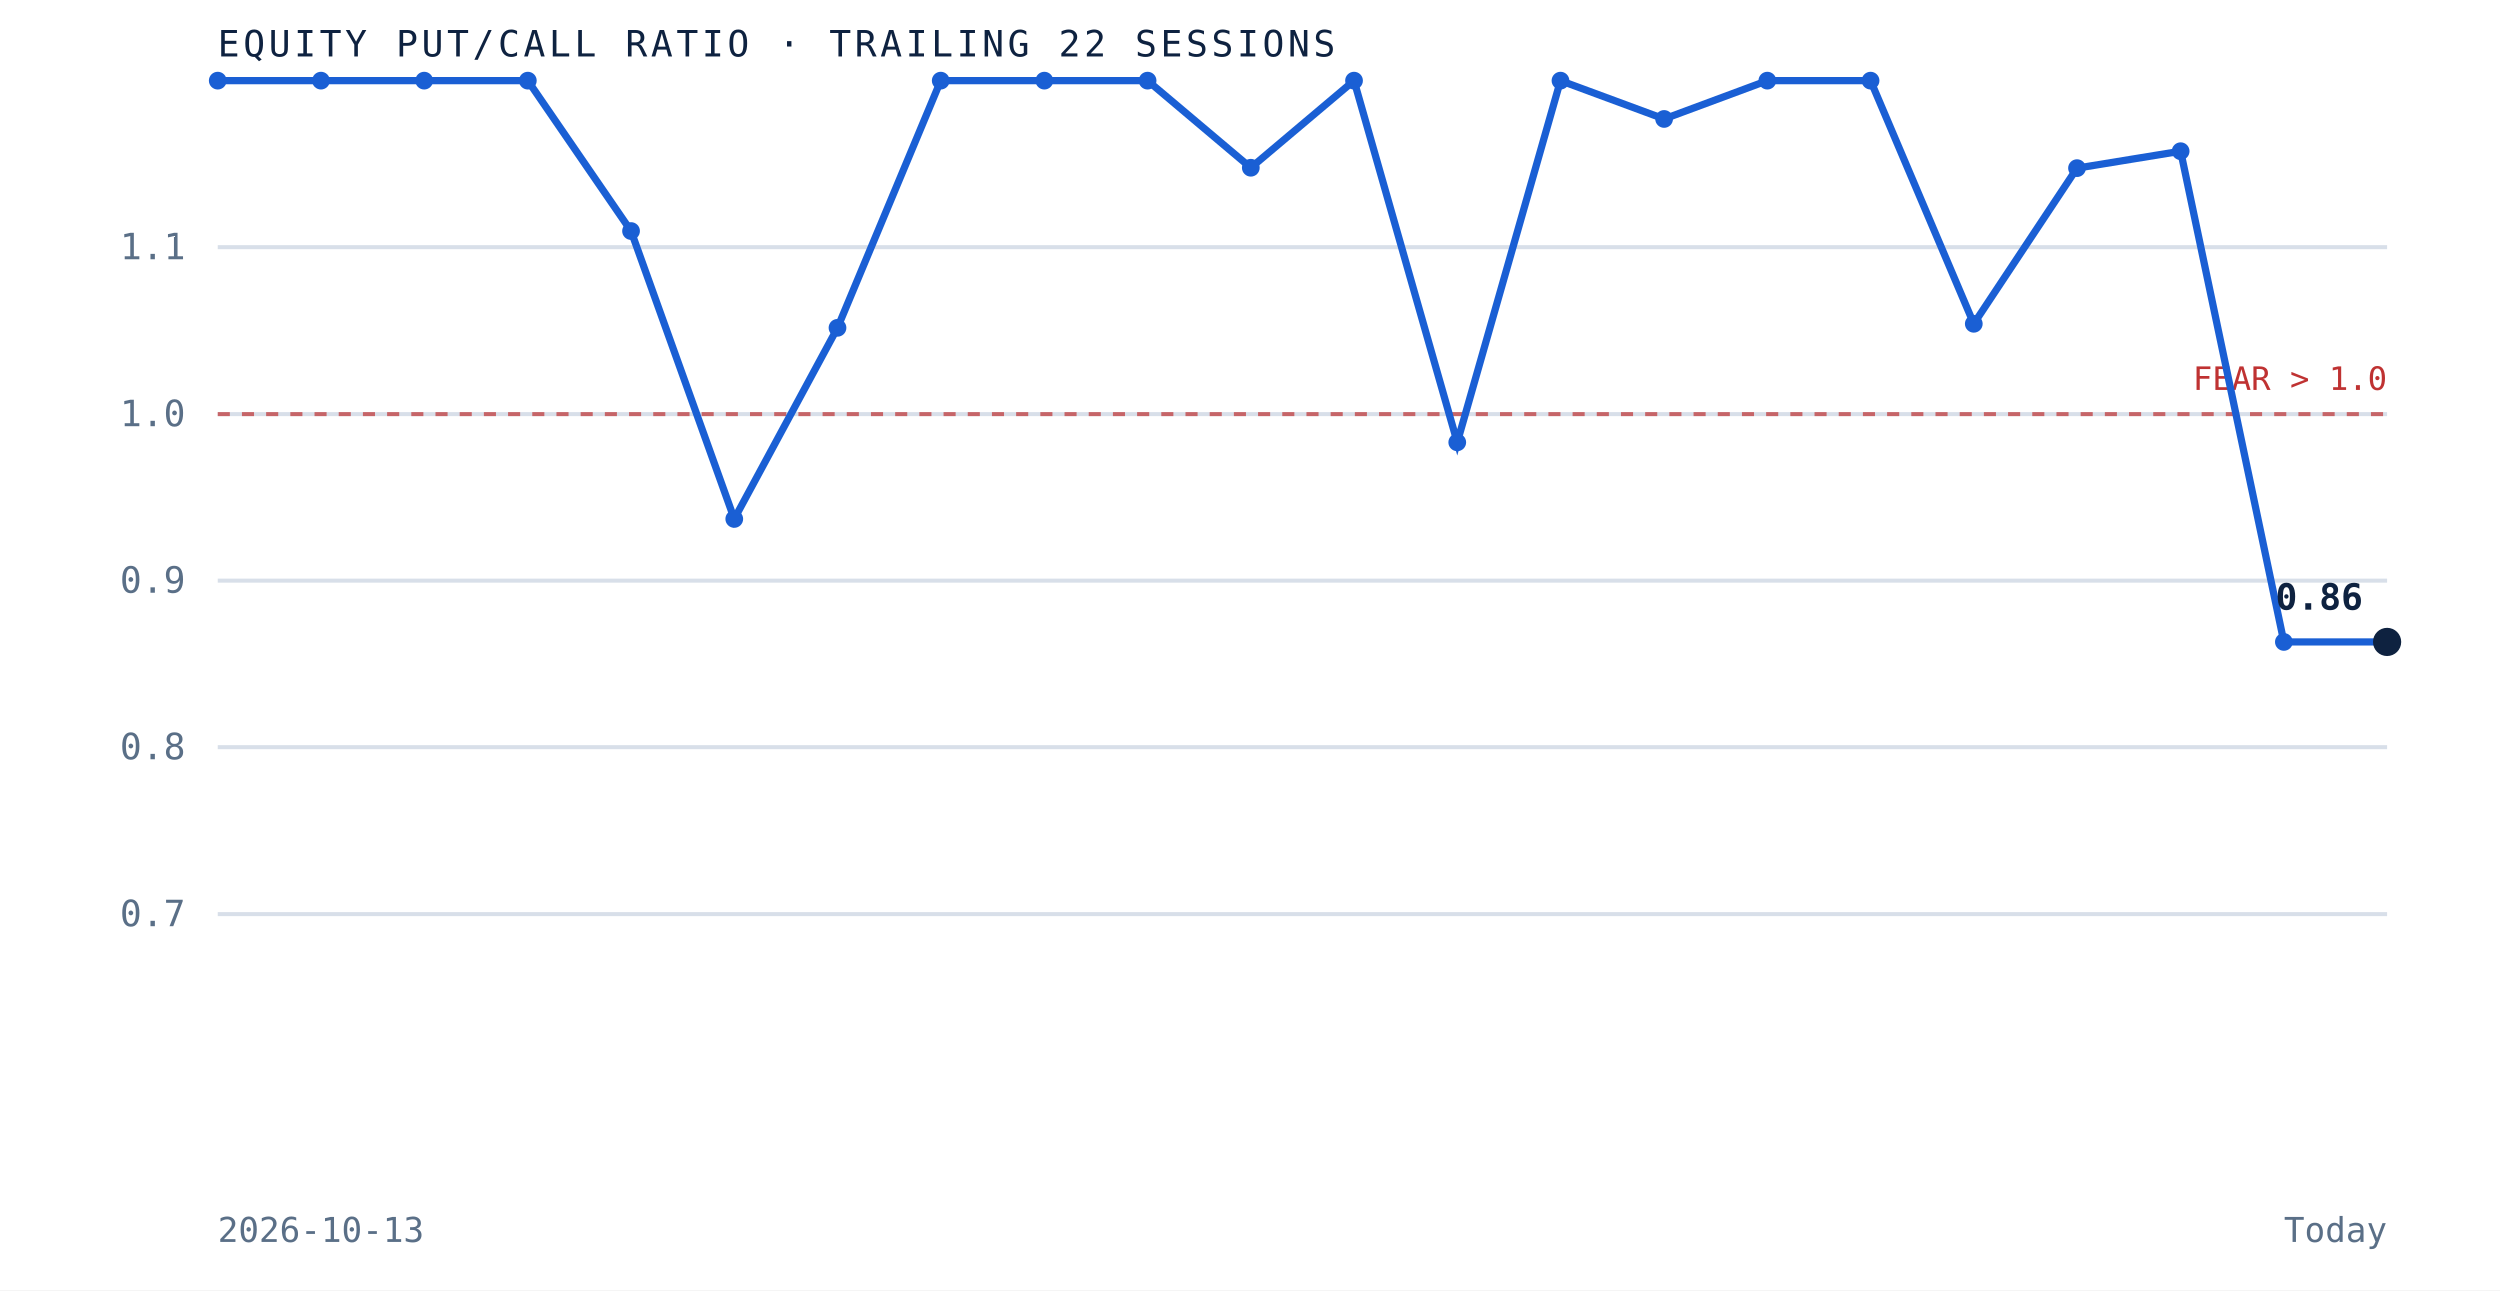
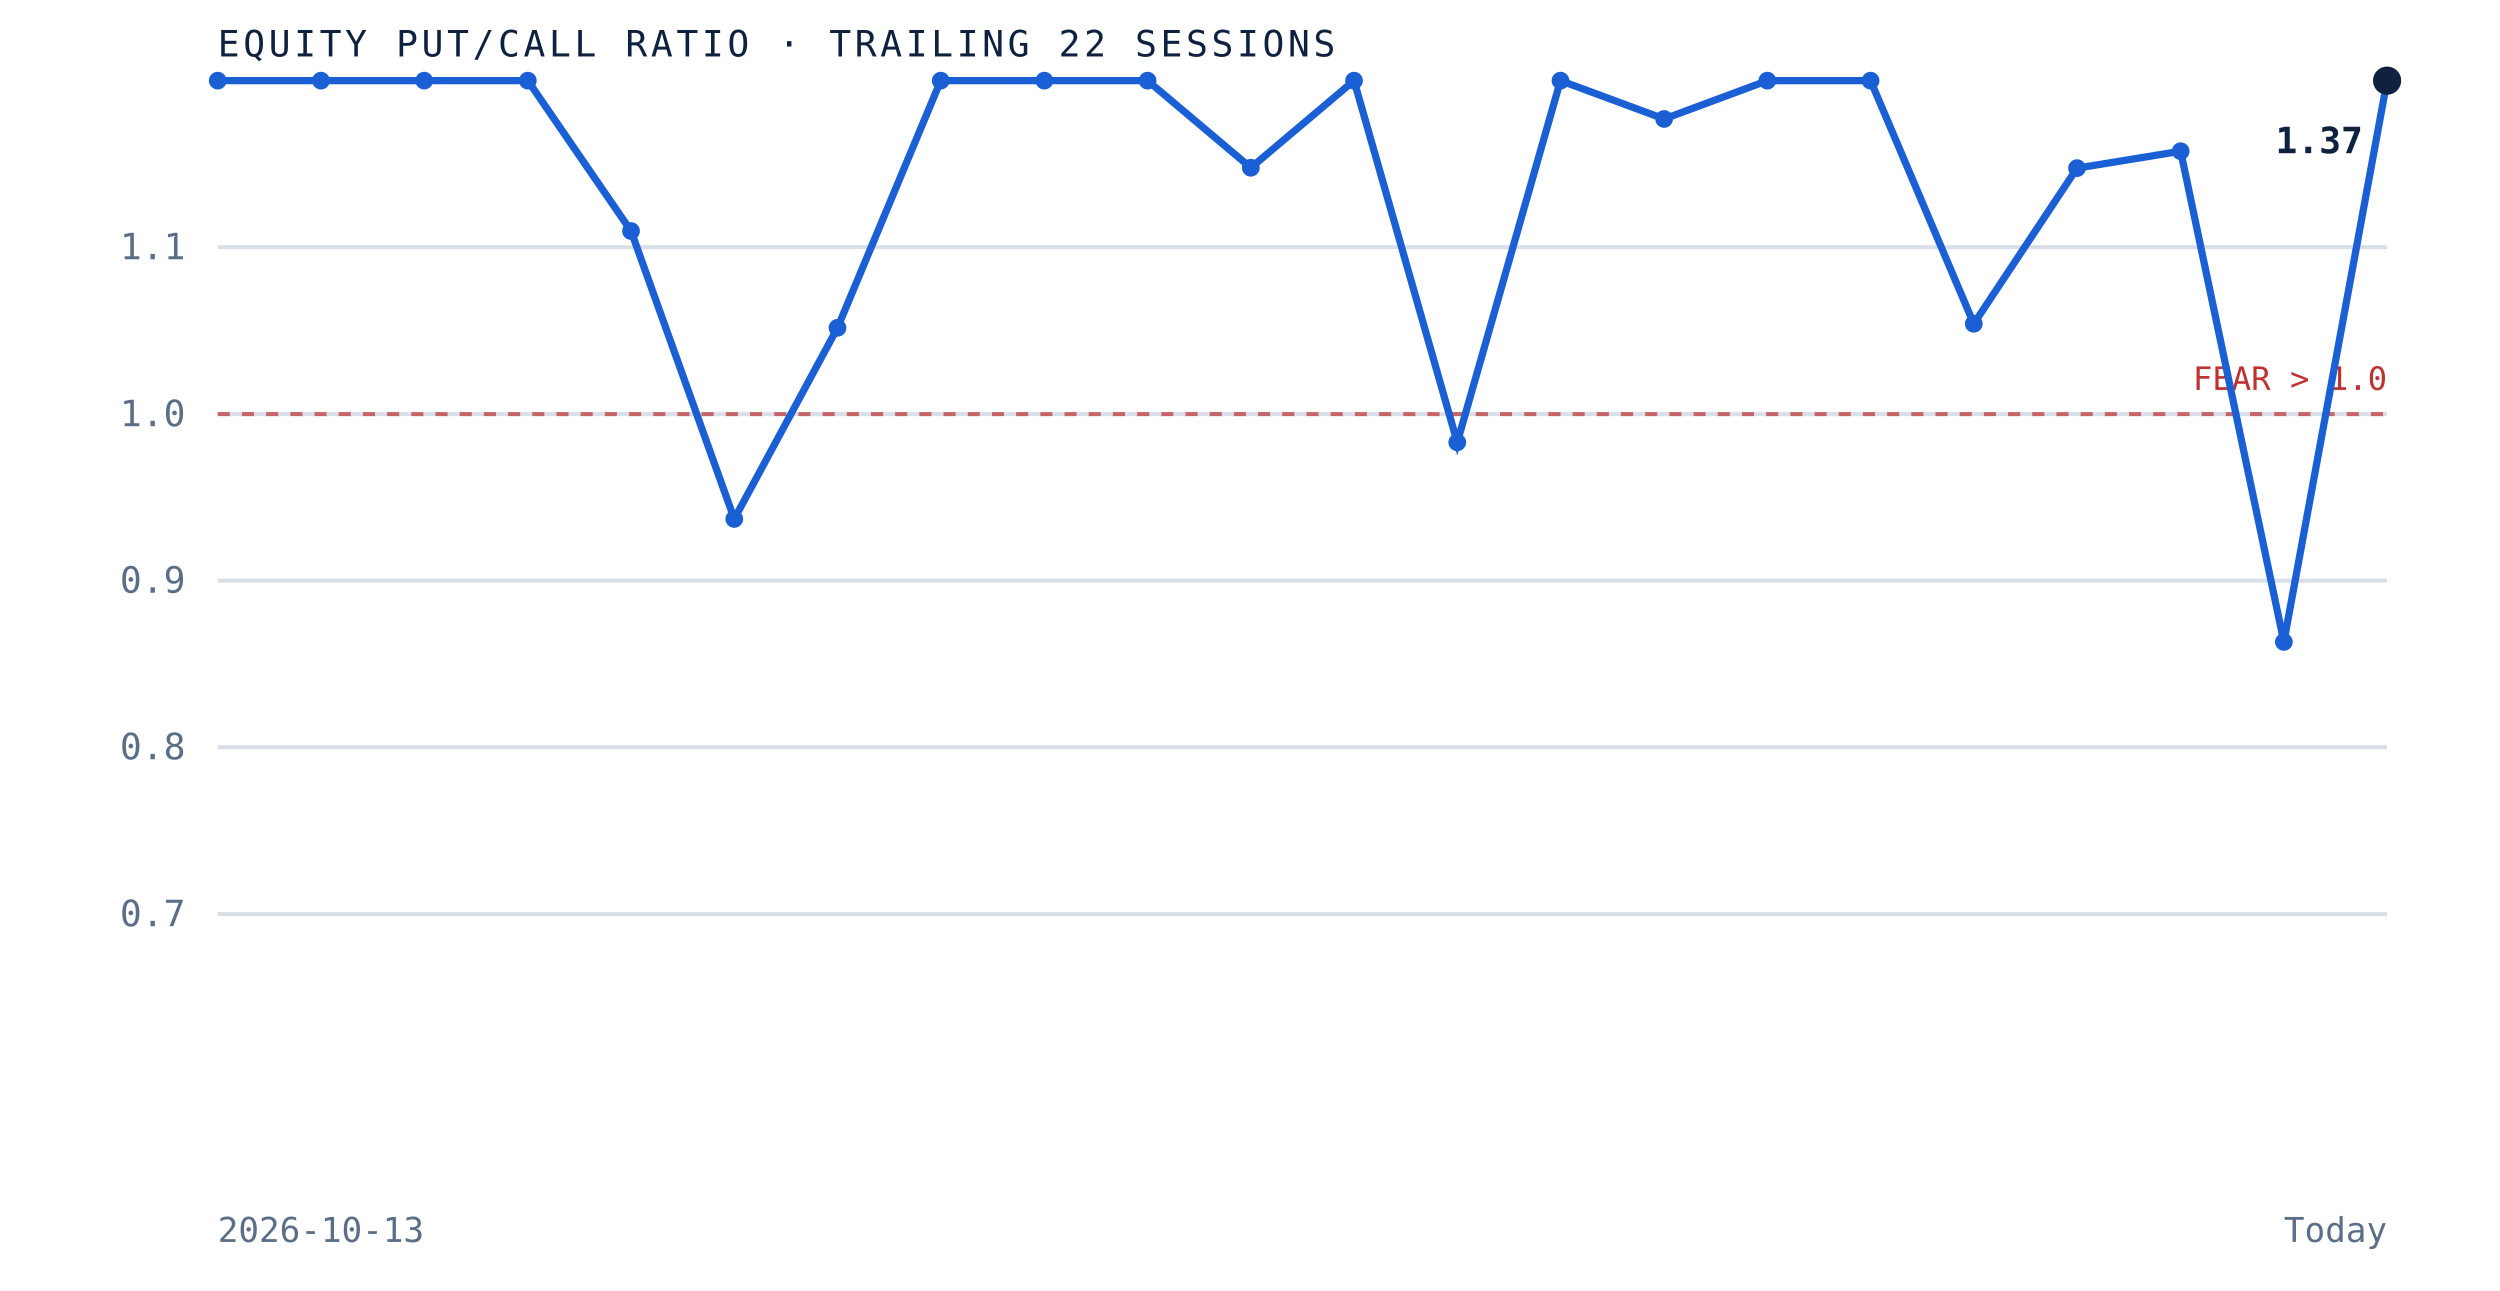
<svg xmlns="http://www.w3.org/2000/svg" viewBox="0 0 620 320" role="img" aria-label="Equity put to call ratio over the trailing 22 sessions" preserveAspectRatio="xMidYMid meet" style="width:100%;height:auto;display:block">
  <rect x="0" y="0" width="620" height="320" fill="white" />
  <line x1="54" y1="226.7" x2="592" y2="226.7" stroke="#d8dfe9" stroke-width="1" />
  <text x="46" y="229.7" text-anchor="end" font-family="'JetBrains Mono', monospace" font-size="9" fill="#5a6f87">0.7</text>
  <line x1="54" y1="185.3" x2="592" y2="185.3" stroke="#d8dfe9" stroke-width="1" />
  <text x="46" y="188.3" text-anchor="end" font-family="'JetBrains Mono', monospace" font-size="9" fill="#5a6f87">0.8</text>
  <line x1="54" y1="144.0" x2="592" y2="144.0" stroke="#d8dfe9" stroke-width="1" />
  <text x="46" y="147.0" text-anchor="end" font-family="'JetBrains Mono', monospace" font-size="9" fill="#5a6f87">0.9</text>
  <line x1="54" y1="102.7" x2="592" y2="102.7" stroke="#d8dfe9" stroke-width="1" />
  <text x="46" y="105.7" text-anchor="end" font-family="'JetBrains Mono', monospace" font-size="9" fill="#5a6f87">1.0</text>
  <line x1="54" y1="61.3" x2="592" y2="61.3" stroke="#d8dfe9" stroke-width="1" />
  <text x="46" y="64.3" text-anchor="end" font-family="'JetBrains Mono', monospace" font-size="9" fill="#5a6f87">1.1</text>
  <line x1="54" y1="102.7" x2="592" y2="102.7" stroke="#bf3232" stroke-width="1" stroke-dasharray="3 3" opacity="0.7" />
  <text x="592" y="96.7" text-anchor="end" font-family="'JetBrains Mono', monospace" font-size="8" fill="#bf3232">FEAR &gt; 1.0</text>
-   <path d="M 54.0 20.0 L 79.6 20.0 L 105.2 20.0 L 130.9 20.0 L 156.5 57.3 L 182.1 128.7 L 207.7 81.3 L 233.3 20.0 L 259.0 20.0 L 284.6 20.0 L 310.2 41.6 L 335.8 20.0 L 361.4 109.7 L 387.0 20.0 L 412.7 29.5 L 438.3 20.0 L 463.9 20.0 L 489.5 80.3 L 515.1 41.7 L 540.8 37.5 L 566.4 159.2 L 592.0 159.2" fill="none" stroke="#1a5fd4" stroke-width="1.8" />
+   <path d="M 54.0 20.0 L 79.6 20.0 L 105.2 20.0 L 130.9 20.0 L 156.5 57.3 L 182.1 128.7 L 207.7 81.3 L 233.3 20.0 L 259.0 20.0 L 284.6 20.0 L 310.2 41.6 L 335.8 20.0 L 361.4 109.7 L 387.0 20.0 L 412.7 29.5 L 438.3 20.0 L 463.9 20.0 L 489.5 80.3 L 515.1 41.7 L 540.8 37.5 L 566.4 159.2 L 592.0 20.0" fill="none" stroke="#1a5fd4" stroke-width="1.8" />
  <circle cx="54.0" cy="20.0" r="2.2" fill="#1a5fd4" />
  <circle cx="79.6" cy="20.0" r="2.2" fill="#1a5fd4" />
  <circle cx="105.2" cy="20.0" r="2.2" fill="#1a5fd4" />
  <circle cx="130.9" cy="20.0" r="2.2" fill="#1a5fd4" />
  <circle cx="156.5" cy="57.3" r="2.2" fill="#1a5fd4" />
  <circle cx="182.1" cy="128.7" r="2.2" fill="#1a5fd4" />
  <circle cx="207.7" cy="81.3" r="2.2" fill="#1a5fd4" />
  <circle cx="233.3" cy="20.0" r="2.2" fill="#1a5fd4" />
  <circle cx="259.0" cy="20.0" r="2.2" fill="#1a5fd4" />
  <circle cx="284.6" cy="20.0" r="2.2" fill="#1a5fd4" />
  <circle cx="310.2" cy="41.6" r="2.2" fill="#1a5fd4" />
  <circle cx="335.8" cy="20.0" r="2.2" fill="#1a5fd4" />
  <circle cx="361.4" cy="109.7" r="2.2" fill="#1a5fd4" />
  <circle cx="387.0" cy="20.0" r="2.2" fill="#1a5fd4" />
  <circle cx="412.7" cy="29.5" r="2.2" fill="#1a5fd4" />
  <circle cx="438.3" cy="20.0" r="2.2" fill="#1a5fd4" />
  <circle cx="463.9" cy="20.0" r="2.2" fill="#1a5fd4" />
  <circle cx="489.5" cy="80.3" r="2.2" fill="#1a5fd4" />
  <circle cx="515.1" cy="41.7" r="2.2" fill="#1a5fd4" />
  <circle cx="540.8" cy="37.5" r="2.2" fill="#1a5fd4" />
  <circle cx="566.4" cy="159.2" r="2.2" fill="#1a5fd4" />
-   <circle cx="592.0" cy="159.2" r="3.5" fill="#0e2240" />
-   <text x="586.0" y="151.2" text-anchor="end" font-family="'JetBrains Mono', monospace" font-size="9" font-weight="bold" fill="#0e2240">0.86</text>
+   <circle cx="592.0" cy="20.0" r="3.5" fill="#0e2240" />
+   <text x="586.0" y="38.0" text-anchor="end" font-family="'JetBrains Mono', monospace" font-size="9" font-weight="bold" fill="#0e2240">1.37</text>
  <text x="54" y="14" font-family="'JetBrains Mono', monospace" font-size="9" letter-spacing="0.1em" fill="#0e2240">EQUITY PUT/CALL RATIO · TRAILING 22 SESSIONS</text>
  <text x="54" y="308" font-family="'JetBrains Mono', monospace" font-size="8.5" fill="#5a6f87">2026-10-13</text>
  <text x="592" y="308" text-anchor="end" font-family="'JetBrains Mono', monospace" font-size="8.5" fill="#5a6f87">Today</text>
</svg>
